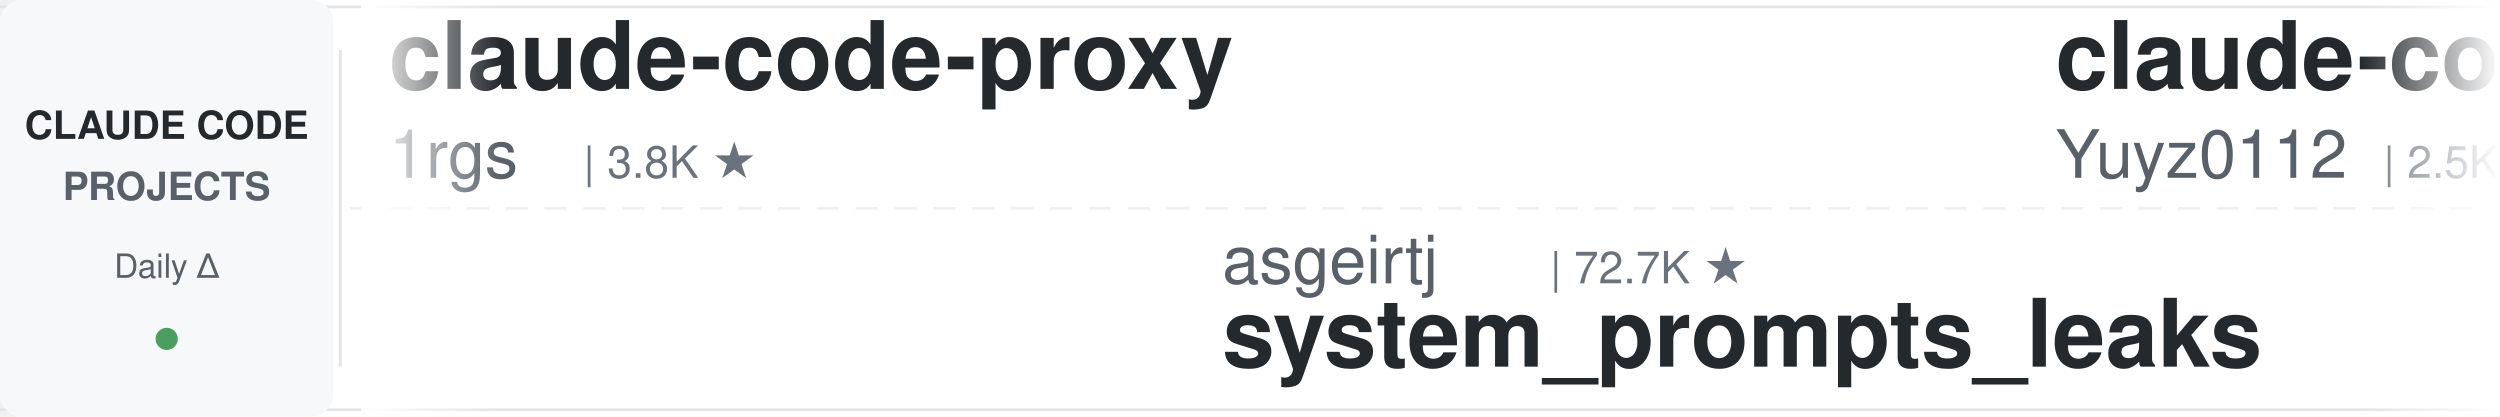
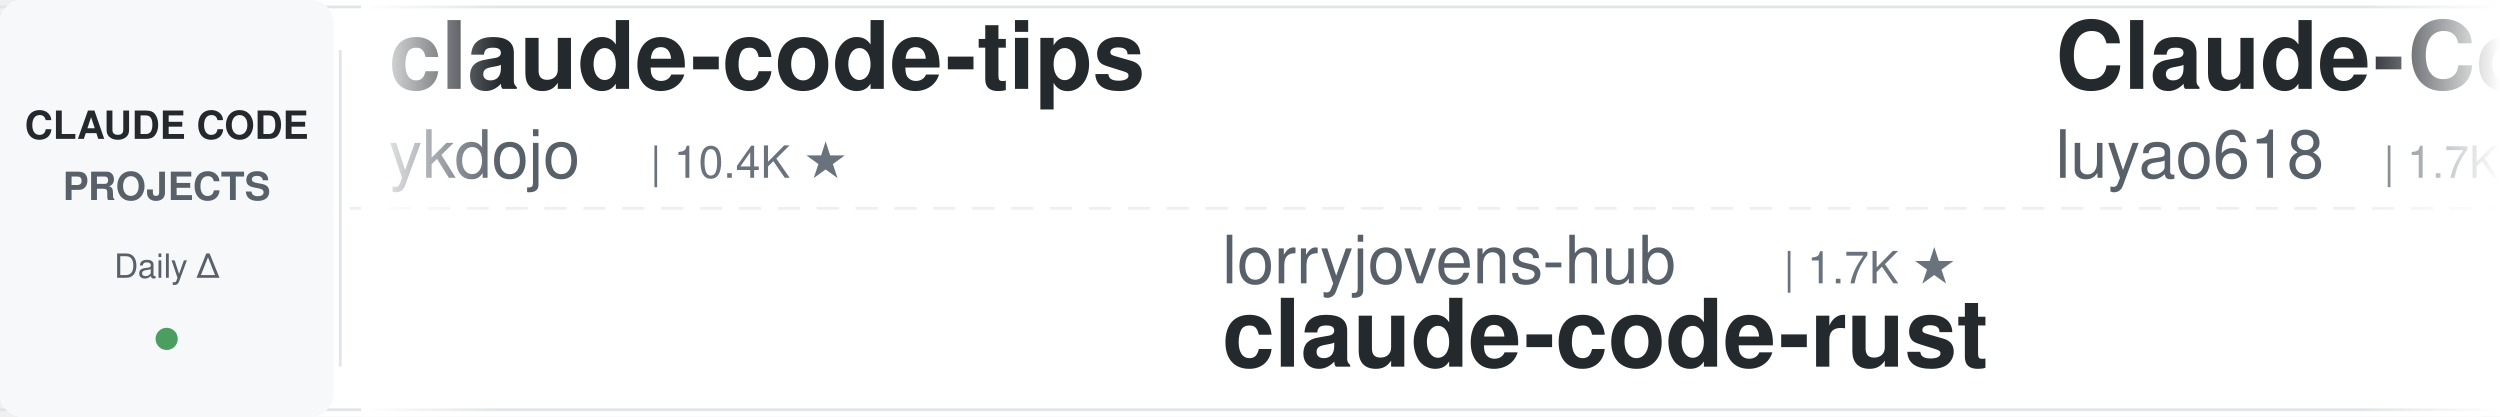
<svg xmlns="http://www.w3.org/2000/svg" width="900" height="150">
  <defs>
    <linearGradient id="leftFade" x1="0%" y1="0%" x2="100%" y2="0%">
      <stop offset="0%" style="stop-color:#ffffff;stop-opacity:1" />
      <stop offset="100%" style="stop-color:#ffffff;stop-opacity:0" />
    </linearGradient>
    <linearGradient id="rightFade" x1="0%" y1="0%" x2="100%" y2="0%">
      <stop offset="0%" style="stop-color:#ffffff;stop-opacity:0" />
      <stop offset="100%" style="stop-color:#ffffff;stop-opacity:1" />
    </linearGradient>
  </defs>
  <rect width="900" height="150" fill="#ffffff" rx="8" />
  <rect x="0" y="2" width="900" height="1" fill="#e1e4e8" />
  <rect x="0" y="147" width="900" height="1" fill="#e1e4e8" />
  <line x1="0" y1="75" x2="900" y2="75" stroke="#e1e4e8" stroke-width="1" stroke-dasharray="8 6" opacity="0.6" />
  <rect x="0" y="0" width="120" height="150" fill="#f6f8fa" rx="8" />
  <text x="60" y="50" font-family="-apple-system, BlinkMacSystemFont, 'Segoe UI', Helvetica, Arial, sans-serif" font-size="14" font-weight="600" fill="#24292e" text-anchor="middle">CLAUDE CODE</text>
  <text x="60" y="72" font-family="-apple-system, BlinkMacSystemFont, 'Segoe UI', Helvetica, Arial, sans-serif" font-size="14" font-weight="600" fill="#586069" text-anchor="middle">PROJECTS</text>
  <text x="60" y="100" font-family="-apple-system, BlinkMacSystemFont, 'Segoe UI', Helvetica, Arial, sans-serif" font-size="12" font-weight="500" fill="#586069" text-anchor="middle">Daily Δ</text>
  <circle cx="60" cy="122" r="4" fill="#22863a" opacity="0.8" />
  <rect x="122" y="18" width="1" height="114" fill="#e1e4e8" />
  <clipPath id="tickerClip">
    <rect x="130" y="0" width="770" height="150" />
  </clipPath>
  <g clip-path="url(#tickerClip)">
    <g id="tickerItems">
      <animateTransform attributeName="transform" attributeType="XML" type="translate" from="0 0" to="-3000 0" dur="54s" repeatCount="indefinite" />
      <g transform="translate(0, 0)">
+         <text x="140" y="32" font-family="-apple-system, BlinkMacSystemFont, 'Segoe UI', Helvetica, Arial, sans-serif" font-size="34" font-weight="600" fill="#24292e">claude-code-tips</text>
+         <text x="140" y="64" font-family="-apple-system, BlinkMacSystemFont, 'Segoe UI', Helvetica, Arial, sans-serif" font-size="24" font-weight="400" fill="#586069">ykdojo</text>
+         <text x="234" y="64" font-family="-apple-system, BlinkMacSystemFont, 'Segoe UI', Helvetica, Arial, sans-serif" font-size="16" font-weight="500" fill="#6a737d">| 10.4K ★</text>
+       </g>
+       <g transform="translate(300, 0)">
+         <text x="140" y="102" font-family="-apple-system, BlinkMacSystemFont, 'Segoe UI', Helvetica, Arial, sans-serif" font-size="24" font-weight="400" fill="#586069">lorryjovens-hub</text>
+         <text x="342" y="102" font-family="-apple-system, BlinkMacSystemFont, 'Segoe UI', Helvetica, Arial, sans-serif" font-size="16" font-weight="500" fill="#6a737d">| 1.7K ★</text>
+         <text x="140" y="132" font-family="-apple-system, BlinkMacSystemFont, 'Segoe UI', Helvetica, Arial, sans-serif" font-size="34" font-weight="600" fill="#24292e">claude-code-rust</text>
+       </g>
+       <g transform="translate(600, 0)">
+         <text x="140" y="32" font-family="-apple-system, BlinkMacSystemFont, 'Segoe UI', Helvetica, Arial, sans-serif" font-size="34" font-weight="600" fill="#24292e">Claude-Code-Source-Study</text>
+         <text x="140" y="64" font-family="-apple-system, BlinkMacSystemFont, 'Segoe UI', Helvetica, Arial, sans-serif" font-size="24" font-weight="400" fill="#586069">luyao618</text>
+         <text x="258" y="64" font-family="-apple-system, BlinkMacSystemFont, 'Segoe UI', Helvetica, Arial, sans-serif" font-size="16" font-weight="500" fill="#6a737d">| 1.7K ★</text>
+       </g>
+       <g transform="translate(900, 0)">
+         <text x="140" y="102" font-family="-apple-system, BlinkMacSystemFont, 'Segoe UI', Helvetica, Arial, sans-serif" font-size="24" font-weight="400" fill="#586069">simonw</text>
+         <text x="234" y="102" font-family="-apple-system, BlinkMacSystemFont, 'Segoe UI', Helvetica, Arial, sans-serif" font-size="16" font-weight="500" fill="#6a737d">| 1.7K ★</text>
+         <text x="140" y="132" font-family="-apple-system, BlinkMacSystemFont, 'Segoe UI', Helvetica, Arial, sans-serif" font-size="34" font-weight="600" fill="#24292e">claude-code-transcripts</text>
+       </g>
+       <g transform="translate(1200, 0)">
        <text x="140" y="32" font-family="-apple-system, BlinkMacSystemFont, 'Segoe UI', Helvetica, Arial, sans-serif" font-size="34" font-weight="600" fill="#24292e">claude-code-proxy</text>
        <text x="140" y="64" font-family="-apple-system, BlinkMacSystemFont, 'Segoe UI', Helvetica, Arial, sans-serif" font-size="24" font-weight="400" fill="#586069">1rgs</text>
        <text x="210" y="64" font-family="-apple-system, BlinkMacSystemFont, 'Segoe UI', Helvetica, Arial, sans-serif" font-size="16" font-weight="500" fill="#6a737d">| 3.8K ★</text>
      </g>
-       <g transform="translate(300, 0)">
-         <text x="140" y="102" font-family="-apple-system, BlinkMacSystemFont, 'Segoe UI', Helvetica, Arial, sans-serif" font-size="24" font-weight="400" fill="#586069">asgeirtj</text>
-         <text x="258" y="102" font-family="-apple-system, BlinkMacSystemFont, 'Segoe UI', Helvetica, Arial, sans-serif" font-size="16" font-weight="500" fill="#6a737d">| 72.7K ★</text>
-         <text x="140" y="132" font-family="-apple-system, BlinkMacSystemFont, 'Segoe UI', Helvetica, Arial, sans-serif" font-size="34" font-weight="600" fill="#24292e">system_prompts_leaks</text>
+       <g transform="translate(1500, 0)">
+         <text x="140" y="102" font-family="-apple-system, BlinkMacSystemFont, 'Segoe UI', Helvetica, Arial, sans-serif" font-size="24" font-weight="400" fill="#586069">overwirehq</text>
+         <text x="282" y="102" font-family="-apple-system, BlinkMacSystemFont, 'Segoe UI', Helvetica, Arial, sans-serif" font-size="16" font-weight="500" fill="#6a737d">| 2.8K ★</text>
+         <text x="140" y="132" font-family="-apple-system, BlinkMacSystemFont, 'Segoe UI', Helvetica, Arial, sans-serif" font-size="34" font-weight="600" fill="#24292e">claude-code-telegram</text>
      </g>
-       <g transform="translate(600, 0)">
-         <text x="140" y="32" font-family="-apple-system, BlinkMacSystemFont, 'Segoe UI', Helvetica, Arial, sans-serif" font-size="34" font-weight="600" fill="#24292e">claude-code-reverse</text>
-         <text x="140" y="64" font-family="-apple-system, BlinkMacSystemFont, 'Segoe UI', Helvetica, Arial, sans-serif" font-size="24" font-weight="400" fill="#586069">Yuyz0112</text>
-         <text x="258" y="64" font-family="-apple-system, BlinkMacSystemFont, 'Segoe UI', Helvetica, Arial, sans-serif" font-size="16" font-weight="500" fill="#6a737d">| 2.5K ★</text>
+       <g transform="translate(1800, 0)">
+         <text x="140" y="32" font-family="-apple-system, BlinkMacSystemFont, 'Segoe UI', Helvetica, Arial, sans-serif" font-size="34" font-weight="600" fill="#24292e">claude-code-spec-workflo...</text>
+         <text x="140" y="64" font-family="-apple-system, BlinkMacSystemFont, 'Segoe UI', Helvetica, Arial, sans-serif" font-size="24" font-weight="400" fill="#586069">Pimzino</text>
+         <text x="246" y="64" font-family="-apple-system, BlinkMacSystemFont, 'Segoe UI', Helvetica, Arial, sans-serif" font-size="16" font-weight="500" fill="#6a737d">| 3.9K ★</text>
      </g>
-       <g transform="translate(900, 0)">
+       <g transform="translate(2100, 0)">
        <text x="140" y="102" font-family="-apple-system, BlinkMacSystemFont, 'Segoe UI', Helvetica, Arial, sans-serif" font-size="24" font-weight="400" fill="#586069">rohitg00</text>
        <text x="258" y="102" font-family="-apple-system, BlinkMacSystemFont, 'Segoe UI', Helvetica, Arial, sans-serif" font-size="16" font-weight="500" fill="#6a737d">| 2.9K ★</text>
        <text x="140" y="132" font-family="-apple-system, BlinkMacSystemFont, 'Segoe UI', Helvetica, Arial, sans-serif" font-size="34" font-weight="600" fill="#24292e">awesome-claude-code-tool...</text>
      </g>
-       <g transform="translate(1200, 0)">
-         <text x="140" y="32" font-family="-apple-system, BlinkMacSystemFont, 'Segoe UI', Helvetica, Arial, sans-serif" font-size="34" font-weight="600" fill="#24292e">claude-code-transcripts</text>
-         <text x="140" y="64" font-family="-apple-system, BlinkMacSystemFont, 'Segoe UI', Helvetica, Arial, sans-serif" font-size="24" font-weight="400" fill="#586069">simonw</text>
-         <text x="234" y="64" font-family="-apple-system, BlinkMacSystemFont, 'Segoe UI', Helvetica, Arial, sans-serif" font-size="16" font-weight="500" fill="#6a737d">| 1.7K ★</text>
+       <g transform="translate(2400, 0)">
+         <text x="140" y="32" font-family="-apple-system, BlinkMacSystemFont, 'Segoe UI', Helvetica, Arial, sans-serif" font-size="34" font-weight="600" fill="#24292e">edmunds-claude-code</text>
+         <text x="140" y="64" font-family="-apple-system, BlinkMacSystemFont, 'Segoe UI', Helvetica, Arial, sans-serif" font-size="24" font-weight="400" fill="#586069">edmund-io</text>
+         <text x="270" y="64" font-family="-apple-system, BlinkMacSystemFont, 'Segoe UI', Helvetica, Arial, sans-serif" font-size="16" font-weight="500" fill="#6a737d">| 1.5K ★</text>
      </g>
-       <g transform="translate(1500, 0)">
+       <g transform="translate(2700, 0)">
        <text x="140" y="102" font-family="-apple-system, BlinkMacSystemFont, 'Segoe UI', Helvetica, Arial, sans-serif" font-size="24" font-weight="400" fill="#586069">JrCx7scC</text>
        <text x="258" y="102" font-family="-apple-system, BlinkMacSystemFont, 'Segoe UI', Helvetica, Arial, sans-serif" font-size="16" font-weight="500" fill="#6a737d">| 377 ★</text>
        <text x="140" y="132" font-family="-apple-system, BlinkMacSystemFont, 'Segoe UI', Helvetica, Arial, sans-serif" font-size="34" font-weight="600" fill="#24292e">claude-code-source</text>
      </g>
-       <g transform="translate(1800, 0)">
-         <text x="140" y="32" font-family="-apple-system, BlinkMacSystemFont, 'Segoe UI', Helvetica, Arial, sans-serif" font-size="34" font-weight="600" fill="#24292e">edmunds-claude-code</text>
-         <text x="140" y="64" font-family="-apple-system, BlinkMacSystemFont, 'Segoe UI', Helvetica, Arial, sans-serif" font-size="24" font-weight="400" fill="#586069">edmund-io</text>
-         <text x="270" y="64" font-family="-apple-system, BlinkMacSystemFont, 'Segoe UI', Helvetica, Arial, sans-serif" font-size="16" font-weight="500" fill="#6a737d">| 1.5K ★</text>
-       </g>
-       <g transform="translate(2100, 0)">
-         <text x="140" y="102" font-family="-apple-system, BlinkMacSystemFont, 'Segoe UI', Helvetica, Arial, sans-serif" font-size="24" font-weight="400" fill="#586069">AprilNEA</text>
-         <text x="258" y="102" font-family="-apple-system, BlinkMacSystemFont, 'Segoe UI', Helvetica, Arial, sans-serif" font-size="16" font-weight="500" fill="#6a737d">| 393 ★</text>
-         <text x="140" y="132" font-family="-apple-system, BlinkMacSystemFont, 'Segoe UI', Helvetica, Arial, sans-serif" font-size="34" font-weight="600" fill="#24292e">claude-code-source</text>
-       </g>
-       <g transform="translate(2400, 0)">
-         <text x="140" y="32" font-family="-apple-system, BlinkMacSystemFont, 'Segoe UI', Helvetica, Arial, sans-serif" font-size="34" font-weight="600" fill="#24292e">claude-code-skills</text>
-         <text x="140" y="64" font-family="-apple-system, BlinkMacSystemFont, 'Segoe UI', Helvetica, Arial, sans-serif" font-size="24" font-weight="400" fill="#586069">daymade</text>
-         <text x="246" y="64" font-family="-apple-system, BlinkMacSystemFont, 'Segoe UI', Helvetica, Arial, sans-serif" font-size="16" font-weight="500" fill="#6a737d">| 1.5K ★</text>
-       </g>
-       <g transform="translate(2700, 0)">
-         <text x="140" y="102" font-family="-apple-system, BlinkMacSystemFont, 'Segoe UI', Helvetica, Arial, sans-serif" font-size="24" font-weight="400" fill="#586069">alejandrobalderas</text>
-         <text x="366" y="102" font-family="-apple-system, BlinkMacSystemFont, 'Segoe UI', Helvetica, Arial, sans-serif" font-size="16" font-weight="500" fill="#6a737d">| 3.0K ★</text>
-         <text x="140" y="132" font-family="-apple-system, BlinkMacSystemFont, 'Segoe UI', Helvetica, Arial, sans-serif" font-size="34" font-weight="600" fill="#24292e">claude-code-from-source</text>
-       </g>
      <g transform="translate(3000, 0)">
-         <text x="140" y="32" font-family="-apple-system, BlinkMacSystemFont, 'Segoe UI', Helvetica, Arial, sans-serif" font-size="34" font-weight="600" fill="#24292e">claude-code-proxy</text>
-         <text x="140" y="64" font-family="-apple-system, BlinkMacSystemFont, 'Segoe UI', Helvetica, Arial, sans-serif" font-size="24" font-weight="400" fill="#586069">1rgs</text>
-         <text x="210" y="64" font-family="-apple-system, BlinkMacSystemFont, 'Segoe UI', Helvetica, Arial, sans-serif" font-size="16" font-weight="500" fill="#6a737d">| 3.8K ★</text>
+         <text x="140" y="32" font-family="-apple-system, BlinkMacSystemFont, 'Segoe UI', Helvetica, Arial, sans-serif" font-size="34" font-weight="600" fill="#24292e">claude-code-tips</text>
+         <text x="140" y="64" font-family="-apple-system, BlinkMacSystemFont, 'Segoe UI', Helvetica, Arial, sans-serif" font-size="24" font-weight="400" fill="#586069">ykdojo</text>
+         <text x="234" y="64" font-family="-apple-system, BlinkMacSystemFont, 'Segoe UI', Helvetica, Arial, sans-serif" font-size="16" font-weight="500" fill="#6a737d">| 10.4K ★</text>
      </g>
      <g transform="translate(3300, 0)">
-         <text x="140" y="102" font-family="-apple-system, BlinkMacSystemFont, 'Segoe UI', Helvetica, Arial, sans-serif" font-size="24" font-weight="400" fill="#586069">asgeirtj</text>
-         <text x="258" y="102" font-family="-apple-system, BlinkMacSystemFont, 'Segoe UI', Helvetica, Arial, sans-serif" font-size="16" font-weight="500" fill="#6a737d">| 72.7K ★</text>
-         <text x="140" y="132" font-family="-apple-system, BlinkMacSystemFont, 'Segoe UI', Helvetica, Arial, sans-serif" font-size="34" font-weight="600" fill="#24292e">system_prompts_leaks</text>
+         <text x="140" y="102" font-family="-apple-system, BlinkMacSystemFont, 'Segoe UI', Helvetica, Arial, sans-serif" font-size="24" font-weight="400" fill="#586069">lorryjovens-hub</text>
+         <text x="342" y="102" font-family="-apple-system, BlinkMacSystemFont, 'Segoe UI', Helvetica, Arial, sans-serif" font-size="16" font-weight="500" fill="#6a737d">| 1.7K ★</text>
+         <text x="140" y="132" font-family="-apple-system, BlinkMacSystemFont, 'Segoe UI', Helvetica, Arial, sans-serif" font-size="34" font-weight="600" fill="#24292e">claude-code-rust</text>
      </g>
      <g transform="translate(3600, 0)">
-         <text x="140" y="32" font-family="-apple-system, BlinkMacSystemFont, 'Segoe UI', Helvetica, Arial, sans-serif" font-size="34" font-weight="600" fill="#24292e">claude-code-reverse</text>
-         <text x="140" y="64" font-family="-apple-system, BlinkMacSystemFont, 'Segoe UI', Helvetica, Arial, sans-serif" font-size="24" font-weight="400" fill="#586069">Yuyz0112</text>
-         <text x="258" y="64" font-family="-apple-system, BlinkMacSystemFont, 'Segoe UI', Helvetica, Arial, sans-serif" font-size="16" font-weight="500" fill="#6a737d">| 2.5K ★</text>
+         <text x="140" y="32" font-family="-apple-system, BlinkMacSystemFont, 'Segoe UI', Helvetica, Arial, sans-serif" font-size="34" font-weight="600" fill="#24292e">Claude-Code-Source-Study</text>
+         <text x="140" y="64" font-family="-apple-system, BlinkMacSystemFont, 'Segoe UI', Helvetica, Arial, sans-serif" font-size="24" font-weight="400" fill="#586069">luyao618</text>
+         <text x="258" y="64" font-family="-apple-system, BlinkMacSystemFont, 'Segoe UI', Helvetica, Arial, sans-serif" font-size="16" font-weight="500" fill="#6a737d">| 1.7K ★</text>
      </g>
      <g transform="translate(3900, 0)">
-         <text x="140" y="102" font-family="-apple-system, BlinkMacSystemFont, 'Segoe UI', Helvetica, Arial, sans-serif" font-size="24" font-weight="400" fill="#586069">rohitg00</text>
-         <text x="258" y="102" font-family="-apple-system, BlinkMacSystemFont, 'Segoe UI', Helvetica, Arial, sans-serif" font-size="16" font-weight="500" fill="#6a737d">| 2.9K ★</text>
-         <text x="140" y="132" font-family="-apple-system, BlinkMacSystemFont, 'Segoe UI', Helvetica, Arial, sans-serif" font-size="34" font-weight="600" fill="#24292e">awesome-claude-code-tool...</text>
+         <text x="140" y="102" font-family="-apple-system, BlinkMacSystemFont, 'Segoe UI', Helvetica, Arial, sans-serif" font-size="24" font-weight="400" fill="#586069">simonw</text>
+         <text x="234" y="102" font-family="-apple-system, BlinkMacSystemFont, 'Segoe UI', Helvetica, Arial, sans-serif" font-size="16" font-weight="500" fill="#6a737d">| 1.7K ★</text>
+         <text x="140" y="132" font-family="-apple-system, BlinkMacSystemFont, 'Segoe UI', Helvetica, Arial, sans-serif" font-size="34" font-weight="600" fill="#24292e">claude-code-transcripts</text>
      </g>
    </g>
  </g>
  <rect x="130" y="0" width="50" height="150" fill="url(#leftFade)" />
  <rect x="850" y="0" width="50" height="150" fill="url(#rightFade)" />
</svg>
